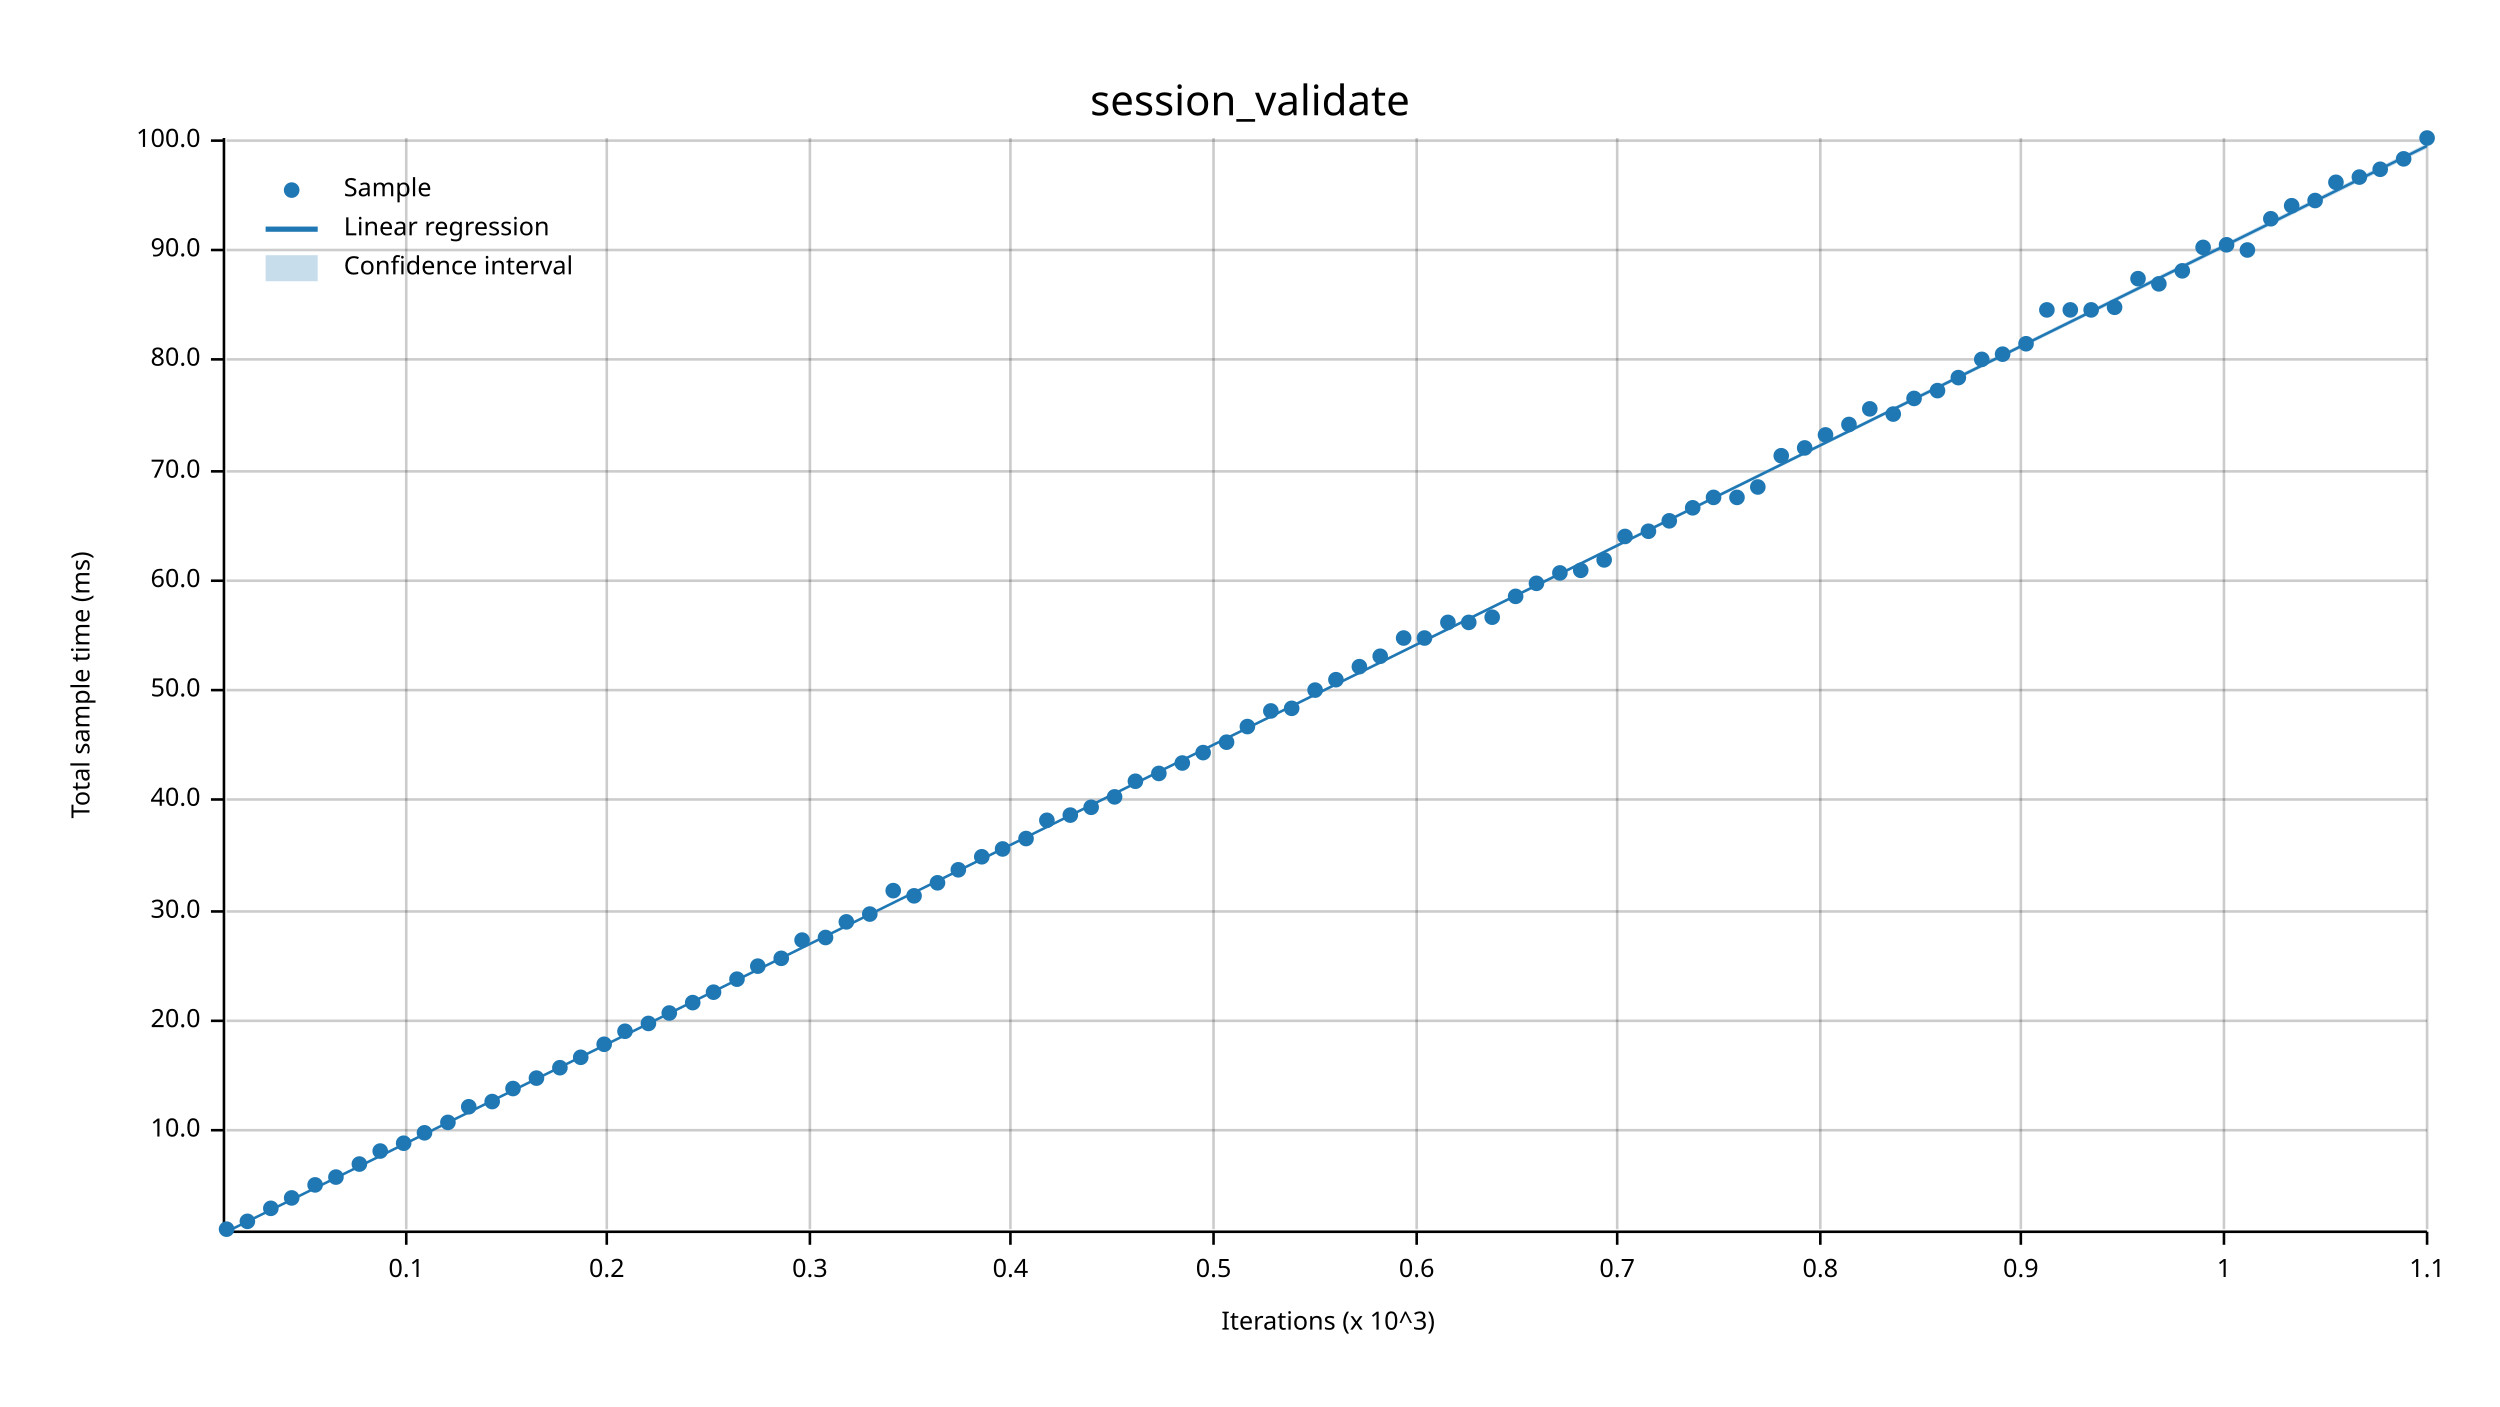
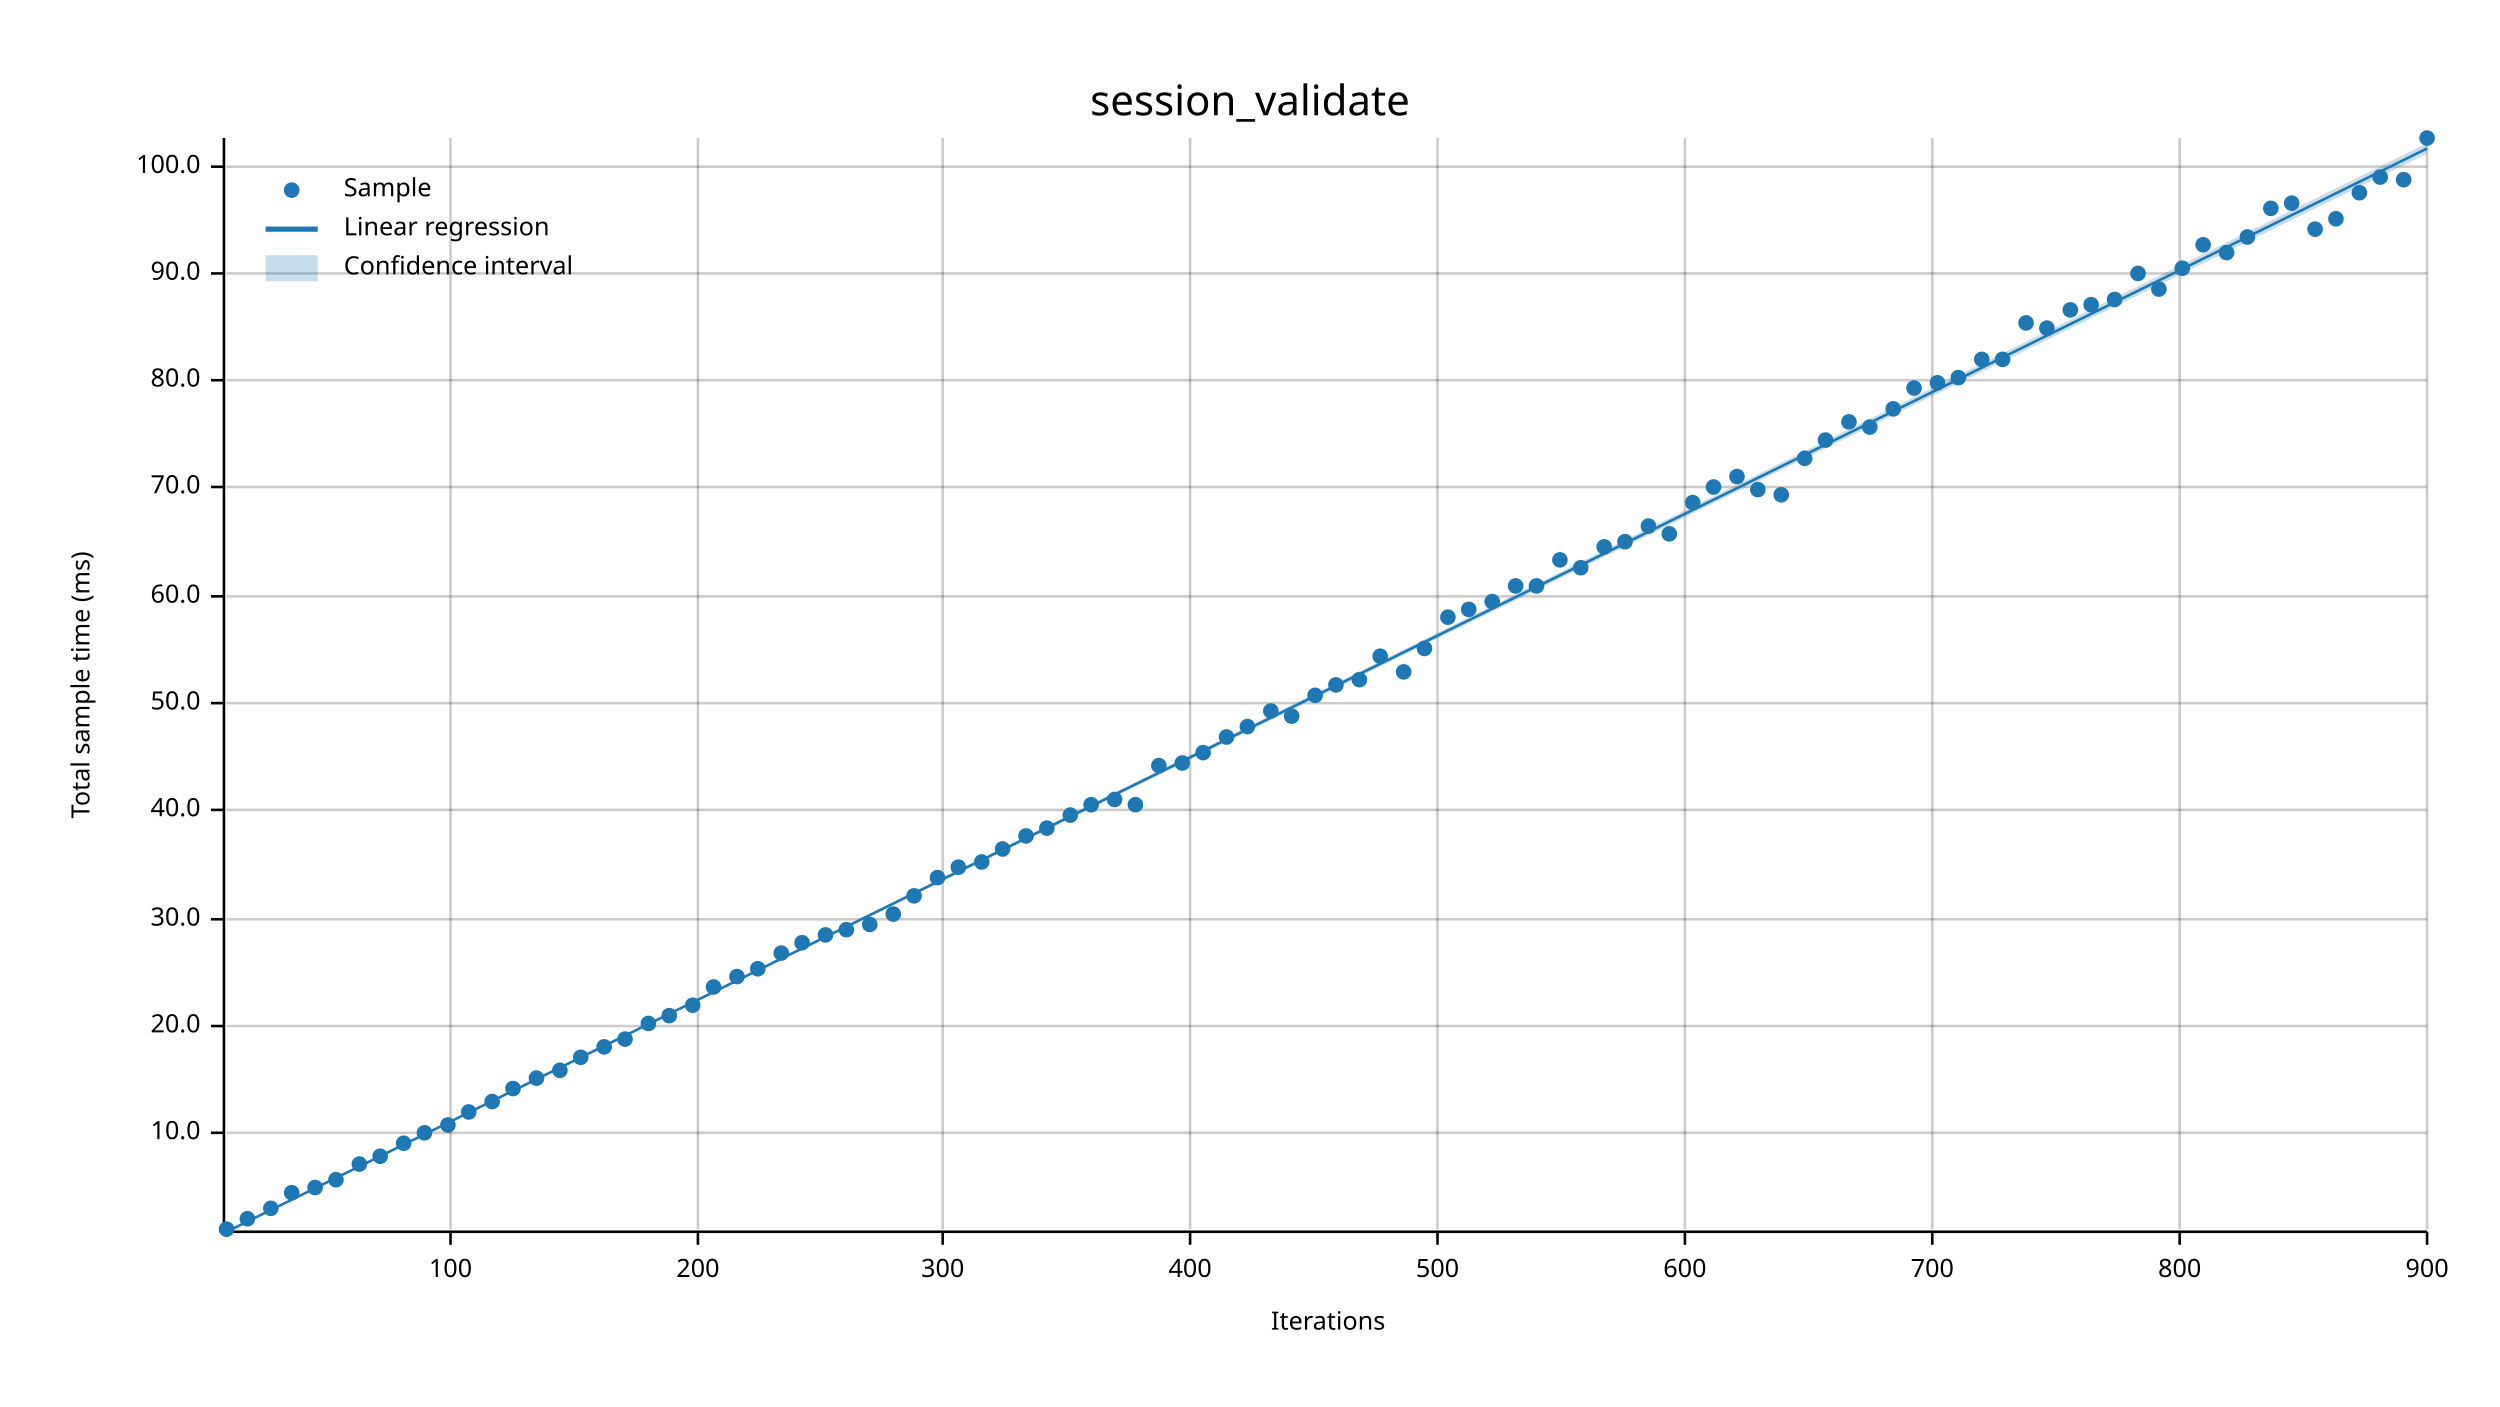
<svg xmlns="http://www.w3.org/2000/svg" width="960" height="540" viewBox="0 0 960 540">
  <text x="480" y="32" dy="0.76em" text-anchor="middle" font-family="sans-serif" font-size="16.129" opacity="1" fill="#000000">
session_validate
</text>
  <text x="27" y="263" dy="0.76em" text-anchor="middle" font-family="sans-serif" font-size="9.677" opacity="1" fill="#000000" transform="rotate(270, 27, 263)">
Total sample time (ms)
</text>
  <text x="510" y="513" dy="-0.5ex" text-anchor="middle" font-family="sans-serif" font-size="9.677" opacity="1" fill="#000000">
- Iterations (x 10^3)
- </text>
-   <line opacity="0.2" stroke="#000000" stroke-width="1" x1="156" y1="472" x2="156" y2="53" />
-   <line opacity="0.2" stroke="#000000" stroke-width="1" x1="233" y1="472" x2="233" y2="53" />
-   <line opacity="0.2" stroke="#000000" stroke-width="1" x1="311" y1="472" x2="311" y2="53" />
-   <line opacity="0.2" stroke="#000000" stroke-width="1" x1="388" y1="472" x2="388" y2="53" />
-   <line opacity="0.2" stroke="#000000" stroke-width="1" x1="466" y1="472" x2="466" y2="53" />
-   <line opacity="0.2" stroke="#000000" stroke-width="1" x1="544" y1="472" x2="544" y2="53" />
-   <line opacity="0.2" stroke="#000000" stroke-width="1" x1="621" y1="472" x2="621" y2="53" />
-   <line opacity="0.2" stroke="#000000" stroke-width="1" x1="699" y1="472" x2="699" y2="53" />
-   <line opacity="0.2" stroke="#000000" stroke-width="1" x1="776" y1="472" x2="776" y2="53" />
-   <line opacity="0.2" stroke="#000000" stroke-width="1" x1="854" y1="472" x2="854" y2="53" />
+ Iterations
+ </text>
+   <line opacity="0.2" stroke="#000000" stroke-width="1" x1="173" y1="472" x2="173" y2="53" />
+   <line opacity="0.2" stroke="#000000" stroke-width="1" x1="268" y1="472" x2="268" y2="53" />
+   <line opacity="0.2" stroke="#000000" stroke-width="1" x1="362" y1="472" x2="362" y2="53" />
+   <line opacity="0.2" stroke="#000000" stroke-width="1" x1="457" y1="472" x2="457" y2="53" />
+   <line opacity="0.2" stroke="#000000" stroke-width="1" x1="552" y1="472" x2="552" y2="53" />
+   <line opacity="0.2" stroke="#000000" stroke-width="1" x1="647" y1="472" x2="647" y2="53" />
+   <line opacity="0.2" stroke="#000000" stroke-width="1" x1="742" y1="472" x2="742" y2="53" />
+   <line opacity="0.2" stroke="#000000" stroke-width="1" x1="837" y1="472" x2="837" y2="53" />
  <line opacity="0.2" stroke="#000000" stroke-width="1" x1="932" y1="472" x2="932" y2="53" />
-   <line opacity="0.2" stroke="#000000" stroke-width="1" x1="87" y1="434" x2="932" y2="434" />
-   <line opacity="0.2" stroke="#000000" stroke-width="1" x1="87" y1="392" x2="932" y2="392" />
-   <line opacity="0.2" stroke="#000000" stroke-width="1" x1="87" y1="350" x2="932" y2="350" />
-   <line opacity="0.2" stroke="#000000" stroke-width="1" x1="87" y1="307" x2="932" y2="307" />
-   <line opacity="0.2" stroke="#000000" stroke-width="1" x1="87" y1="265" x2="932" y2="265" />
-   <line opacity="0.2" stroke="#000000" stroke-width="1" x1="87" y1="223" x2="932" y2="223" />
-   <line opacity="0.2" stroke="#000000" stroke-width="1" x1="87" y1="181" x2="932" y2="181" />
-   <line opacity="0.2" stroke="#000000" stroke-width="1" x1="87" y1="138" x2="932" y2="138" />
-   <line opacity="0.2" stroke="#000000" stroke-width="1" x1="87" y1="96" x2="932" y2="96" />
-   <line opacity="0.2" stroke="#000000" stroke-width="1" x1="87" y1="54" x2="932" y2="54" />
+   <line opacity="0.2" stroke="#000000" stroke-width="1" x1="87" y1="435" x2="932" y2="435" />
+   <line opacity="0.2" stroke="#000000" stroke-width="1" x1="87" y1="394" x2="932" y2="394" />
+   <line opacity="0.2" stroke="#000000" stroke-width="1" x1="87" y1="353" x2="932" y2="353" />
+   <line opacity="0.2" stroke="#000000" stroke-width="1" x1="87" y1="311" x2="932" y2="311" />
+   <line opacity="0.2" stroke="#000000" stroke-width="1" x1="87" y1="270" x2="932" y2="270" />
+   <line opacity="0.2" stroke="#000000" stroke-width="1" x1="87" y1="229" x2="932" y2="229" />
+   <line opacity="0.2" stroke="#000000" stroke-width="1" x1="87" y1="187" x2="932" y2="187" />
+   <line opacity="0.2" stroke="#000000" stroke-width="1" x1="87" y1="146" x2="932" y2="146" />
+   <line opacity="0.2" stroke="#000000" stroke-width="1" x1="87" y1="105" x2="932" y2="105" />
+   <line opacity="0.2" stroke="#000000" stroke-width="1" x1="87" y1="64" x2="932" y2="64" />
  <polyline fill="none" opacity="1" stroke="#000000" stroke-width="1" points="86,53 86,472 " />
-   <text x="77" y="434" dy="0.5ex" text-anchor="end" font-family="sans-serif" font-size="9.677" opacity="1" fill="#000000">
+   <text x="77" y="435" dy="0.5ex" text-anchor="end" font-family="sans-serif" font-size="9.677" opacity="1" fill="#000000">
10.0
</text>
-   <polyline fill="none" opacity="1" stroke="#000000" stroke-width="1" points="81,434 86,434 " />
-   <text x="77" y="392" dy="0.5ex" text-anchor="end" font-family="sans-serif" font-size="9.677" opacity="1" fill="#000000">
+   <polyline fill="none" opacity="1" stroke="#000000" stroke-width="1" points="81,435 86,435 " />
+   <text x="77" y="394" dy="0.5ex" text-anchor="end" font-family="sans-serif" font-size="9.677" opacity="1" fill="#000000">
20.0
</text>
-   <polyline fill="none" opacity="1" stroke="#000000" stroke-width="1" points="81,392 86,392 " />
-   <text x="77" y="350" dy="0.5ex" text-anchor="end" font-family="sans-serif" font-size="9.677" opacity="1" fill="#000000">
+   <polyline fill="none" opacity="1" stroke="#000000" stroke-width="1" points="81,394 86,394 " />
+   <text x="77" y="353" dy="0.5ex" text-anchor="end" font-family="sans-serif" font-size="9.677" opacity="1" fill="#000000">
30.0
</text>
-   <polyline fill="none" opacity="1" stroke="#000000" stroke-width="1" points="81,350 86,350 " />
-   <text x="77" y="307" dy="0.5ex" text-anchor="end" font-family="sans-serif" font-size="9.677" opacity="1" fill="#000000">
+   <polyline fill="none" opacity="1" stroke="#000000" stroke-width="1" points="81,353 86,353 " />
+   <text x="77" y="311" dy="0.5ex" text-anchor="end" font-family="sans-serif" font-size="9.677" opacity="1" fill="#000000">
40.0
</text>
-   <polyline fill="none" opacity="1" stroke="#000000" stroke-width="1" points="81,307 86,307 " />
-   <text x="77" y="265" dy="0.5ex" text-anchor="end" font-family="sans-serif" font-size="9.677" opacity="1" fill="#000000">
+   <polyline fill="none" opacity="1" stroke="#000000" stroke-width="1" points="81,311 86,311 " />
+   <text x="77" y="270" dy="0.5ex" text-anchor="end" font-family="sans-serif" font-size="9.677" opacity="1" fill="#000000">
50.0
</text>
-   <polyline fill="none" opacity="1" stroke="#000000" stroke-width="1" points="81,265 86,265 " />
-   <text x="77" y="223" dy="0.5ex" text-anchor="end" font-family="sans-serif" font-size="9.677" opacity="1" fill="#000000">
+   <polyline fill="none" opacity="1" stroke="#000000" stroke-width="1" points="81,270 86,270 " />
+   <text x="77" y="229" dy="0.5ex" text-anchor="end" font-family="sans-serif" font-size="9.677" opacity="1" fill="#000000">
60.0
</text>
-   <polyline fill="none" opacity="1" stroke="#000000" stroke-width="1" points="81,223 86,223 " />
-   <text x="77" y="181" dy="0.5ex" text-anchor="end" font-family="sans-serif" font-size="9.677" opacity="1" fill="#000000">
+   <polyline fill="none" opacity="1" stroke="#000000" stroke-width="1" points="81,229 86,229 " />
+   <text x="77" y="187" dy="0.5ex" text-anchor="end" font-family="sans-serif" font-size="9.677" opacity="1" fill="#000000">
70.0
</text>
-   <polyline fill="none" opacity="1" stroke="#000000" stroke-width="1" points="81,181 86,181 " />
-   <text x="77" y="138" dy="0.5ex" text-anchor="end" font-family="sans-serif" font-size="9.677" opacity="1" fill="#000000">
+   <polyline fill="none" opacity="1" stroke="#000000" stroke-width="1" points="81,187 86,187 " />
+   <text x="77" y="146" dy="0.5ex" text-anchor="end" font-family="sans-serif" font-size="9.677" opacity="1" fill="#000000">
80.0
</text>
-   <polyline fill="none" opacity="1" stroke="#000000" stroke-width="1" points="81,138 86,138 " />
-   <text x="77" y="96" dy="0.5ex" text-anchor="end" font-family="sans-serif" font-size="9.677" opacity="1" fill="#000000">
+   <polyline fill="none" opacity="1" stroke="#000000" stroke-width="1" points="81,146 86,146 " />
+   <text x="77" y="105" dy="0.5ex" text-anchor="end" font-family="sans-serif" font-size="9.677" opacity="1" fill="#000000">
90.0
</text>
-   <polyline fill="none" opacity="1" stroke="#000000" stroke-width="1" points="81,96 86,96 " />
-   <text x="77" y="54" dy="0.5ex" text-anchor="end" font-family="sans-serif" font-size="9.677" opacity="1" fill="#000000">
+   <polyline fill="none" opacity="1" stroke="#000000" stroke-width="1" points="81,105 86,105 " />
+   <text x="77" y="64" dy="0.5ex" text-anchor="end" font-family="sans-serif" font-size="9.677" opacity="1" fill="#000000">
100.0
</text>
-   <polyline fill="none" opacity="1" stroke="#000000" stroke-width="1" points="81,54 86,54 " />
+   <polyline fill="none" opacity="1" stroke="#000000" stroke-width="1" points="81,64 86,64 " />
  <polyline fill="none" opacity="1" stroke="#000000" stroke-width="1" points="87,473 932,473 " />
-   <text x="156" y="483" dy="0.76em" text-anchor="middle" font-family="sans-serif" font-size="9.677" opacity="1" fill="#000000">
- 0.1
- </text>
-   <polyline fill="none" opacity="1" stroke="#000000" stroke-width="1" points="156,473 156,478 " />
-   <text x="233" y="483" dy="0.76em" text-anchor="middle" font-family="sans-serif" font-size="9.677" opacity="1" fill="#000000">
- 0.2
- </text>
-   <polyline fill="none" opacity="1" stroke="#000000" stroke-width="1" points="233,473 233,478 " />
-   <text x="311" y="483" dy="0.76em" text-anchor="middle" font-family="sans-serif" font-size="9.677" opacity="1" fill="#000000">
- 0.3
- </text>
-   <polyline fill="none" opacity="1" stroke="#000000" stroke-width="1" points="311,473 311,478 " />
-   <text x="388" y="483" dy="0.76em" text-anchor="middle" font-family="sans-serif" font-size="9.677" opacity="1" fill="#000000">
- 0.4
- </text>
-   <polyline fill="none" opacity="1" stroke="#000000" stroke-width="1" points="388,473 388,478 " />
-   <text x="466" y="483" dy="0.76em" text-anchor="middle" font-family="sans-serif" font-size="9.677" opacity="1" fill="#000000">
- 0.5
- </text>
-   <polyline fill="none" opacity="1" stroke="#000000" stroke-width="1" points="466,473 466,478 " />
-   <text x="544" y="483" dy="0.76em" text-anchor="middle" font-family="sans-serif" font-size="9.677" opacity="1" fill="#000000">
- 0.6
- </text>
-   <polyline fill="none" opacity="1" stroke="#000000" stroke-width="1" points="544,473 544,478 " />
-   <text x="621" y="483" dy="0.76em" text-anchor="middle" font-family="sans-serif" font-size="9.677" opacity="1" fill="#000000">
- 0.7
- </text>
-   <polyline fill="none" opacity="1" stroke="#000000" stroke-width="1" points="621,473 621,478 " />
-   <text x="699" y="483" dy="0.76em" text-anchor="middle" font-family="sans-serif" font-size="9.677" opacity="1" fill="#000000">
- 0.8
- </text>
-   <polyline fill="none" opacity="1" stroke="#000000" stroke-width="1" points="699,473 699,478 " />
-   <text x="776" y="483" dy="0.76em" text-anchor="middle" font-family="sans-serif" font-size="9.677" opacity="1" fill="#000000">
- 0.9
- </text>
-   <polyline fill="none" opacity="1" stroke="#000000" stroke-width="1" points="776,473 776,478 " />
-   <text x="854" y="483" dy="0.76em" text-anchor="middle" font-family="sans-serif" font-size="9.677" opacity="1" fill="#000000">
- 1
- </text>
-   <polyline fill="none" opacity="1" stroke="#000000" stroke-width="1" points="854,473 854,478 " />
+   <text x="173" y="483" dy="0.76em" text-anchor="middle" font-family="sans-serif" font-size="9.677" opacity="1" fill="#000000">
+ 100
+ </text>
+   <polyline fill="none" opacity="1" stroke="#000000" stroke-width="1" points="173,473 173,478 " />
+   <text x="268" y="483" dy="0.76em" text-anchor="middle" font-family="sans-serif" font-size="9.677" opacity="1" fill="#000000">
+ 200
+ </text>
+   <polyline fill="none" opacity="1" stroke="#000000" stroke-width="1" points="268,473 268,478 " />
+   <text x="362" y="483" dy="0.76em" text-anchor="middle" font-family="sans-serif" font-size="9.677" opacity="1" fill="#000000">
+ 300
+ </text>
+   <polyline fill="none" opacity="1" stroke="#000000" stroke-width="1" points="362,473 362,478 " />
+   <text x="457" y="483" dy="0.76em" text-anchor="middle" font-family="sans-serif" font-size="9.677" opacity="1" fill="#000000">
+ 400
+ </text>
+   <polyline fill="none" opacity="1" stroke="#000000" stroke-width="1" points="457,473 457,478 " />
+   <text x="552" y="483" dy="0.76em" text-anchor="middle" font-family="sans-serif" font-size="9.677" opacity="1" fill="#000000">
+ 500
+ </text>
+   <polyline fill="none" opacity="1" stroke="#000000" stroke-width="1" points="552,473 552,478 " />
+   <text x="647" y="483" dy="0.76em" text-anchor="middle" font-family="sans-serif" font-size="9.677" opacity="1" fill="#000000">
+ 600
+ </text>
+   <polyline fill="none" opacity="1" stroke="#000000" stroke-width="1" points="647,473 647,478 " />
+   <text x="742" y="483" dy="0.76em" text-anchor="middle" font-family="sans-serif" font-size="9.677" opacity="1" fill="#000000">
+ 700
+ </text>
+   <polyline fill="none" opacity="1" stroke="#000000" stroke-width="1" points="742,473 742,478 " />
+   <text x="837" y="483" dy="0.76em" text-anchor="middle" font-family="sans-serif" font-size="9.677" opacity="1" fill="#000000">
+ 800
+ </text>
+   <polyline fill="none" opacity="1" stroke="#000000" stroke-width="1" points="837,473 837,478 " />
  <text x="932" y="483" dy="0.76em" text-anchor="middle" font-family="sans-serif" font-size="9.677" opacity="1" fill="#000000">
- 1.1
+ 900
</text>
  <polyline fill="none" opacity="1" stroke="#000000" stroke-width="1" points="932,473 932,478 " />
  <circle cx="87" cy="472" r="3" opacity="1" fill="#1F78B4" stroke="none" stroke-width="1" />
-   <circle cx="95" cy="469" r="3" opacity="1" fill="#1F78B4" stroke="none" stroke-width="1" />
+   <circle cx="95" cy="468" r="3" opacity="1" fill="#1F78B4" stroke="none" stroke-width="1" />
  <circle cx="104" cy="464" r="3" opacity="1" fill="#1F78B4" stroke="none" stroke-width="1" />
-   <circle cx="112" cy="460" r="3" opacity="1" fill="#1F78B4" stroke="none" stroke-width="1" />
-   <circle cx="121" cy="455" r="3" opacity="1" fill="#1F78B4" stroke="none" stroke-width="1" />
-   <circle cx="129" cy="452" r="3" opacity="1" fill="#1F78B4" stroke="none" stroke-width="1" />
+   <circle cx="112" cy="458" r="3" opacity="1" fill="#1F78B4" stroke="none" stroke-width="1" />
+   <circle cx="121" cy="456" r="3" opacity="1" fill="#1F78B4" stroke="none" stroke-width="1" />
+   <circle cx="129" cy="453" r="3" opacity="1" fill="#1F78B4" stroke="none" stroke-width="1" />
  <circle cx="138" cy="447" r="3" opacity="1" fill="#1F78B4" stroke="none" stroke-width="1" />
-   <circle cx="146" cy="442" r="3" opacity="1" fill="#1F78B4" stroke="none" stroke-width="1" />
+   <circle cx="146" cy="444" r="3" opacity="1" fill="#1F78B4" stroke="none" stroke-width="1" />
  <circle cx="155" cy="439" r="3" opacity="1" fill="#1F78B4" stroke="none" stroke-width="1" />
  <circle cx="163" cy="435" r="3" opacity="1" fill="#1F78B4" stroke="none" stroke-width="1" />
-   <circle cx="172" cy="431" r="3" opacity="1" fill="#1F78B4" stroke="none" stroke-width="1" />
-   <circle cx="180" cy="425" r="3" opacity="1" fill="#1F78B4" stroke="none" stroke-width="1" />
+   <circle cx="172" cy="432" r="3" opacity="1" fill="#1F78B4" stroke="none" stroke-width="1" />
+   <circle cx="180" cy="427" r="3" opacity="1" fill="#1F78B4" stroke="none" stroke-width="1" />
  <circle cx="189" cy="423" r="3" opacity="1" fill="#1F78B4" stroke="none" stroke-width="1" />
  <circle cx="197" cy="418" r="3" opacity="1" fill="#1F78B4" stroke="none" stroke-width="1" />
  <circle cx="206" cy="414" r="3" opacity="1" fill="#1F78B4" stroke="none" stroke-width="1" />
-   <circle cx="215" cy="410" r="3" opacity="1" fill="#1F78B4" stroke="none" stroke-width="1" />
+   <circle cx="215" cy="411" r="3" opacity="1" fill="#1F78B4" stroke="none" stroke-width="1" />
  <circle cx="223" cy="406" r="3" opacity="1" fill="#1F78B4" stroke="none" stroke-width="1" />
-   <circle cx="232" cy="401" r="3" opacity="1" fill="#1F78B4" stroke="none" stroke-width="1" />
-   <circle cx="240" cy="396" r="3" opacity="1" fill="#1F78B4" stroke="none" stroke-width="1" />
+   <circle cx="232" cy="402" r="3" opacity="1" fill="#1F78B4" stroke="none" stroke-width="1" />
+   <circle cx="240" cy="399" r="3" opacity="1" fill="#1F78B4" stroke="none" stroke-width="1" />
  <circle cx="249" cy="393" r="3" opacity="1" fill="#1F78B4" stroke="none" stroke-width="1" />
-   <circle cx="257" cy="389" r="3" opacity="1" fill="#1F78B4" stroke="none" stroke-width="1" />
-   <circle cx="266" cy="385" r="3" opacity="1" fill="#1F78B4" stroke="none" stroke-width="1" />
-   <circle cx="274" cy="381" r="3" opacity="1" fill="#1F78B4" stroke="none" stroke-width="1" />
-   <circle cx="283" cy="376" r="3" opacity="1" fill="#1F78B4" stroke="none" stroke-width="1" />
-   <circle cx="291" cy="371" r="3" opacity="1" fill="#1F78B4" stroke="none" stroke-width="1" />
-   <circle cx="300" cy="368" r="3" opacity="1" fill="#1F78B4" stroke="none" stroke-width="1" />
-   <circle cx="308" cy="361" r="3" opacity="1" fill="#1F78B4" stroke="none" stroke-width="1" />
-   <circle cx="317" cy="360" r="3" opacity="1" fill="#1F78B4" stroke="none" stroke-width="1" />
-   <circle cx="325" cy="354" r="3" opacity="1" fill="#1F78B4" stroke="none" stroke-width="1" />
-   <circle cx="334" cy="351" r="3" opacity="1" fill="#1F78B4" stroke="none" stroke-width="1" />
-   <circle cx="343" cy="342" r="3" opacity="1" fill="#1F78B4" stroke="none" stroke-width="1" />
+   <circle cx="257" cy="390" r="3" opacity="1" fill="#1F78B4" stroke="none" stroke-width="1" />
+   <circle cx="266" cy="386" r="3" opacity="1" fill="#1F78B4" stroke="none" stroke-width="1" />
+   <circle cx="274" cy="379" r="3" opacity="1" fill="#1F78B4" stroke="none" stroke-width="1" />
+   <circle cx="283" cy="375" r="3" opacity="1" fill="#1F78B4" stroke="none" stroke-width="1" />
+   <circle cx="291" cy="372" r="3" opacity="1" fill="#1F78B4" stroke="none" stroke-width="1" />
+   <circle cx="300" cy="366" r="3" opacity="1" fill="#1F78B4" stroke="none" stroke-width="1" />
+   <circle cx="308" cy="362" r="3" opacity="1" fill="#1F78B4" stroke="none" stroke-width="1" />
+   <circle cx="317" cy="359" r="3" opacity="1" fill="#1F78B4" stroke="none" stroke-width="1" />
+   <circle cx="325" cy="357" r="3" opacity="1" fill="#1F78B4" stroke="none" stroke-width="1" />
+   <circle cx="334" cy="355" r="3" opacity="1" fill="#1F78B4" stroke="none" stroke-width="1" />
+   <circle cx="343" cy="351" r="3" opacity="1" fill="#1F78B4" stroke="none" stroke-width="1" />
  <circle cx="351" cy="344" r="3" opacity="1" fill="#1F78B4" stroke="none" stroke-width="1" />
-   <circle cx="360" cy="339" r="3" opacity="1" fill="#1F78B4" stroke="none" stroke-width="1" />
-   <circle cx="368" cy="334" r="3" opacity="1" fill="#1F78B4" stroke="none" stroke-width="1" />
-   <circle cx="377" cy="329" r="3" opacity="1" fill="#1F78B4" stroke="none" stroke-width="1" />
+   <circle cx="360" cy="337" r="3" opacity="1" fill="#1F78B4" stroke="none" stroke-width="1" />
+   <circle cx="368" cy="333" r="3" opacity="1" fill="#1F78B4" stroke="none" stroke-width="1" />
+   <circle cx="377" cy="331" r="3" opacity="1" fill="#1F78B4" stroke="none" stroke-width="1" />
  <circle cx="385" cy="326" r="3" opacity="1" fill="#1F78B4" stroke="none" stroke-width="1" />
-   <circle cx="394" cy="322" r="3" opacity="1" fill="#1F78B4" stroke="none" stroke-width="1" />
-   <circle cx="402" cy="315" r="3" opacity="1" fill="#1F78B4" stroke="none" stroke-width="1" />
+   <circle cx="394" cy="321" r="3" opacity="1" fill="#1F78B4" stroke="none" stroke-width="1" />
+   <circle cx="402" cy="318" r="3" opacity="1" fill="#1F78B4" stroke="none" stroke-width="1" />
  <circle cx="411" cy="313" r="3" opacity="1" fill="#1F78B4" stroke="none" stroke-width="1" />
-   <circle cx="419" cy="310" r="3" opacity="1" fill="#1F78B4" stroke="none" stroke-width="1" />
-   <circle cx="428" cy="306" r="3" opacity="1" fill="#1F78B4" stroke="none" stroke-width="1" />
-   <circle cx="436" cy="300" r="3" opacity="1" fill="#1F78B4" stroke="none" stroke-width="1" />
-   <circle cx="445" cy="297" r="3" opacity="1" fill="#1F78B4" stroke="none" stroke-width="1" />
+   <circle cx="419" cy="309" r="3" opacity="1" fill="#1F78B4" stroke="none" stroke-width="1" />
+   <circle cx="428" cy="307" r="3" opacity="1" fill="#1F78B4" stroke="none" stroke-width="1" />
+   <circle cx="436" cy="309" r="3" opacity="1" fill="#1F78B4" stroke="none" stroke-width="1" />
+   <circle cx="445" cy="294" r="3" opacity="1" fill="#1F78B4" stroke="none" stroke-width="1" />
  <circle cx="454" cy="293" r="3" opacity="1" fill="#1F78B4" stroke="none" stroke-width="1" />
  <circle cx="462" cy="289" r="3" opacity="1" fill="#1F78B4" stroke="none" stroke-width="1" />
-   <circle cx="471" cy="285" r="3" opacity="1" fill="#1F78B4" stroke="none" stroke-width="1" />
+   <circle cx="471" cy="283" r="3" opacity="1" fill="#1F78B4" stroke="none" stroke-width="1" />
  <circle cx="479" cy="279" r="3" opacity="1" fill="#1F78B4" stroke="none" stroke-width="1" />
  <circle cx="488" cy="273" r="3" opacity="1" fill="#1F78B4" stroke="none" stroke-width="1" />
-   <circle cx="496" cy="272" r="3" opacity="1" fill="#1F78B4" stroke="none" stroke-width="1" />
-   <circle cx="505" cy="265" r="3" opacity="1" fill="#1F78B4" stroke="none" stroke-width="1" />
-   <circle cx="513" cy="261" r="3" opacity="1" fill="#1F78B4" stroke="none" stroke-width="1" />
-   <circle cx="522" cy="256" r="3" opacity="1" fill="#1F78B4" stroke="none" stroke-width="1" />
+   <circle cx="496" cy="275" r="3" opacity="1" fill="#1F78B4" stroke="none" stroke-width="1" />
+   <circle cx="505" cy="267" r="3" opacity="1" fill="#1F78B4" stroke="none" stroke-width="1" />
+   <circle cx="513" cy="263" r="3" opacity="1" fill="#1F78B4" stroke="none" stroke-width="1" />
+   <circle cx="522" cy="261" r="3" opacity="1" fill="#1F78B4" stroke="none" stroke-width="1" />
  <circle cx="530" cy="252" r="3" opacity="1" fill="#1F78B4" stroke="none" stroke-width="1" />
-   <circle cx="539" cy="245" r="3" opacity="1" fill="#1F78B4" stroke="none" stroke-width="1" />
-   <circle cx="547" cy="245" r="3" opacity="1" fill="#1F78B4" stroke="none" stroke-width="1" />
-   <circle cx="556" cy="239" r="3" opacity="1" fill="#1F78B4" stroke="none" stroke-width="1" />
-   <circle cx="564" cy="239" r="3" opacity="1" fill="#1F78B4" stroke="none" stroke-width="1" />
-   <circle cx="573" cy="237" r="3" opacity="1" fill="#1F78B4" stroke="none" stroke-width="1" />
-   <circle cx="582" cy="229" r="3" opacity="1" fill="#1F78B4" stroke="none" stroke-width="1" />
-   <circle cx="590" cy="224" r="3" opacity="1" fill="#1F78B4" stroke="none" stroke-width="1" />
-   <circle cx="599" cy="220" r="3" opacity="1" fill="#1F78B4" stroke="none" stroke-width="1" />
-   <circle cx="607" cy="219" r="3" opacity="1" fill="#1F78B4" stroke="none" stroke-width="1" />
-   <circle cx="616" cy="215" r="3" opacity="1" fill="#1F78B4" stroke="none" stroke-width="1" />
-   <circle cx="624" cy="206" r="3" opacity="1" fill="#1F78B4" stroke="none" stroke-width="1" />
-   <circle cx="633" cy="204" r="3" opacity="1" fill="#1F78B4" stroke="none" stroke-width="1" />
-   <circle cx="641" cy="200" r="3" opacity="1" fill="#1F78B4" stroke="none" stroke-width="1" />
-   <circle cx="650" cy="195" r="3" opacity="1" fill="#1F78B4" stroke="none" stroke-width="1" />
-   <circle cx="658" cy="191" r="3" opacity="1" fill="#1F78B4" stroke="none" stroke-width="1" />
-   <circle cx="667" cy="191" r="3" opacity="1" fill="#1F78B4" stroke="none" stroke-width="1" />
-   <circle cx="675" cy="187" r="3" opacity="1" fill="#1F78B4" stroke="none" stroke-width="1" />
-   <circle cx="684" cy="175" r="3" opacity="1" fill="#1F78B4" stroke="none" stroke-width="1" />
-   <circle cx="693" cy="172" r="3" opacity="1" fill="#1F78B4" stroke="none" stroke-width="1" />
-   <circle cx="701" cy="167" r="3" opacity="1" fill="#1F78B4" stroke="none" stroke-width="1" />
-   <circle cx="710" cy="163" r="3" opacity="1" fill="#1F78B4" stroke="none" stroke-width="1" />
-   <circle cx="718" cy="157" r="3" opacity="1" fill="#1F78B4" stroke="none" stroke-width="1" />
-   <circle cx="727" cy="159" r="3" opacity="1" fill="#1F78B4" stroke="none" stroke-width="1" />
-   <circle cx="735" cy="153" r="3" opacity="1" fill="#1F78B4" stroke="none" stroke-width="1" />
-   <circle cx="744" cy="150" r="3" opacity="1" fill="#1F78B4" stroke="none" stroke-width="1" />
+   <circle cx="539" cy="258" r="3" opacity="1" fill="#1F78B4" stroke="none" stroke-width="1" />
+   <circle cx="547" cy="249" r="3" opacity="1" fill="#1F78B4" stroke="none" stroke-width="1" />
+   <circle cx="556" cy="237" r="3" opacity="1" fill="#1F78B4" stroke="none" stroke-width="1" />
+   <circle cx="564" cy="234" r="3" opacity="1" fill="#1F78B4" stroke="none" stroke-width="1" />
+   <circle cx="573" cy="231" r="3" opacity="1" fill="#1F78B4" stroke="none" stroke-width="1" />
+   <circle cx="582" cy="225" r="3" opacity="1" fill="#1F78B4" stroke="none" stroke-width="1" />
+   <circle cx="590" cy="225" r="3" opacity="1" fill="#1F78B4" stroke="none" stroke-width="1" />
+   <circle cx="599" cy="215" r="3" opacity="1" fill="#1F78B4" stroke="none" stroke-width="1" />
+   <circle cx="607" cy="218" r="3" opacity="1" fill="#1F78B4" stroke="none" stroke-width="1" />
+   <circle cx="616" cy="210" r="3" opacity="1" fill="#1F78B4" stroke="none" stroke-width="1" />
+   <circle cx="624" cy="208" r="3" opacity="1" fill="#1F78B4" stroke="none" stroke-width="1" />
+   <circle cx="633" cy="202" r="3" opacity="1" fill="#1F78B4" stroke="none" stroke-width="1" />
+   <circle cx="641" cy="205" r="3" opacity="1" fill="#1F78B4" stroke="none" stroke-width="1" />
+   <circle cx="650" cy="193" r="3" opacity="1" fill="#1F78B4" stroke="none" stroke-width="1" />
+   <circle cx="658" cy="187" r="3" opacity="1" fill="#1F78B4" stroke="none" stroke-width="1" />
+   <circle cx="667" cy="183" r="3" opacity="1" fill="#1F78B4" stroke="none" stroke-width="1" />
+   <circle cx="675" cy="188" r="3" opacity="1" fill="#1F78B4" stroke="none" stroke-width="1" />
+   <circle cx="684" cy="190" r="3" opacity="1" fill="#1F78B4" stroke="none" stroke-width="1" />
+   <circle cx="693" cy="176" r="3" opacity="1" fill="#1F78B4" stroke="none" stroke-width="1" />
+   <circle cx="701" cy="169" r="3" opacity="1" fill="#1F78B4" stroke="none" stroke-width="1" />
+   <circle cx="710" cy="162" r="3" opacity="1" fill="#1F78B4" stroke="none" stroke-width="1" />
+   <circle cx="718" cy="164" r="3" opacity="1" fill="#1F78B4" stroke="none" stroke-width="1" />
+   <circle cx="727" cy="157" r="3" opacity="1" fill="#1F78B4" stroke="none" stroke-width="1" />
+   <circle cx="735" cy="149" r="3" opacity="1" fill="#1F78B4" stroke="none" stroke-width="1" />
+   <circle cx="744" cy="147" r="3" opacity="1" fill="#1F78B4" stroke="none" stroke-width="1" />
  <circle cx="752" cy="145" r="3" opacity="1" fill="#1F78B4" stroke="none" stroke-width="1" />
  <circle cx="761" cy="138" r="3" opacity="1" fill="#1F78B4" stroke="none" stroke-width="1" />
-   <circle cx="769" cy="136" r="3" opacity="1" fill="#1F78B4" stroke="none" stroke-width="1" />
-   <circle cx="778" cy="132" r="3" opacity="1" fill="#1F78B4" stroke="none" stroke-width="1" />
-   <circle cx="786" cy="119" r="3" opacity="1" fill="#1F78B4" stroke="none" stroke-width="1" />
+   <circle cx="769" cy="138" r="3" opacity="1" fill="#1F78B4" stroke="none" stroke-width="1" />
+   <circle cx="778" cy="124" r="3" opacity="1" fill="#1F78B4" stroke="none" stroke-width="1" />
+   <circle cx="786" cy="126" r="3" opacity="1" fill="#1F78B4" stroke="none" stroke-width="1" />
  <circle cx="795" cy="119" r="3" opacity="1" fill="#1F78B4" stroke="none" stroke-width="1" />
-   <circle cx="803" cy="119" r="3" opacity="1" fill="#1F78B4" stroke="none" stroke-width="1" />
-   <circle cx="812" cy="118" r="3" opacity="1" fill="#1F78B4" stroke="none" stroke-width="1" />
-   <circle cx="821" cy="107" r="3" opacity="1" fill="#1F78B4" stroke="none" stroke-width="1" />
-   <circle cx="829" cy="109" r="3" opacity="1" fill="#1F78B4" stroke="none" stroke-width="1" />
-   <circle cx="838" cy="104" r="3" opacity="1" fill="#1F78B4" stroke="none" stroke-width="1" />
-   <circle cx="846" cy="95" r="3" opacity="1" fill="#1F78B4" stroke="none" stroke-width="1" />
-   <circle cx="855" cy="94" r="3" opacity="1" fill="#1F78B4" stroke="none" stroke-width="1" />
-   <circle cx="863" cy="96" r="3" opacity="1" fill="#1F78B4" stroke="none" stroke-width="1" />
-   <circle cx="872" cy="84" r="3" opacity="1" fill="#1F78B4" stroke="none" stroke-width="1" />
-   <circle cx="880" cy="79" r="3" opacity="1" fill="#1F78B4" stroke="none" stroke-width="1" />
-   <circle cx="889" cy="77" r="3" opacity="1" fill="#1F78B4" stroke="none" stroke-width="1" />
-   <circle cx="897" cy="70" r="3" opacity="1" fill="#1F78B4" stroke="none" stroke-width="1" />
-   <circle cx="906" cy="68" r="3" opacity="1" fill="#1F78B4" stroke="none" stroke-width="1" />
-   <circle cx="914" cy="65" r="3" opacity="1" fill="#1F78B4" stroke="none" stroke-width="1" />
-   <circle cx="923" cy="61" r="3" opacity="1" fill="#1F78B4" stroke="none" stroke-width="1" />
+   <circle cx="803" cy="117" r="3" opacity="1" fill="#1F78B4" stroke="none" stroke-width="1" />
+   <circle cx="812" cy="115" r="3" opacity="1" fill="#1F78B4" stroke="none" stroke-width="1" />
+   <circle cx="821" cy="105" r="3" opacity="1" fill="#1F78B4" stroke="none" stroke-width="1" />
+   <circle cx="829" cy="111" r="3" opacity="1" fill="#1F78B4" stroke="none" stroke-width="1" />
+   <circle cx="838" cy="103" r="3" opacity="1" fill="#1F78B4" stroke="none" stroke-width="1" />
+   <circle cx="846" cy="94" r="3" opacity="1" fill="#1F78B4" stroke="none" stroke-width="1" />
+   <circle cx="855" cy="97" r="3" opacity="1" fill="#1F78B4" stroke="none" stroke-width="1" />
+   <circle cx="863" cy="91" r="3" opacity="1" fill="#1F78B4" stroke="none" stroke-width="1" />
+   <circle cx="872" cy="80" r="3" opacity="1" fill="#1F78B4" stroke="none" stroke-width="1" />
+   <circle cx="880" cy="78" r="3" opacity="1" fill="#1F78B4" stroke="none" stroke-width="1" />
+   <circle cx="889" cy="88" r="3" opacity="1" fill="#1F78B4" stroke="none" stroke-width="1" />
+   <circle cx="897" cy="84" r="3" opacity="1" fill="#1F78B4" stroke="none" stroke-width="1" />
+   <circle cx="906" cy="74" r="3" opacity="1" fill="#1F78B4" stroke="none" stroke-width="1" />
+   <circle cx="914" cy="68" r="3" opacity="1" fill="#1F78B4" stroke="none" stroke-width="1" />
+   <circle cx="923" cy="69" r="3" opacity="1" fill="#1F78B4" stroke="none" stroke-width="1" />
  <circle cx="932" cy="53" r="3" opacity="1" fill="#1F78B4" stroke="none" stroke-width="1" />
-   <polyline fill="none" opacity="1" stroke="#1F78B4" stroke-width="1" points="87,473 932,56 " />
-   <polygon opacity="0.25" fill="#1F78B4" points="87,473 932,57 932,55 " />
+   <polyline fill="none" opacity="1" stroke="#1F78B4" stroke-width="1" points="87,473 932,57 " />
+   <polygon opacity="0.25" fill="#1F78B4" points="87,473 932,59 932,55 " />
  <text x="132" y="68" dy="0.76em" text-anchor="start" font-family="sans-serif" font-size="9.677" opacity="1" fill="#000000">
Sample
</text>
  <text x="132" y="83" dy="0.76em" text-anchor="start" font-family="sans-serif" font-size="9.677" opacity="1" fill="#000000">
Linear regression
</text>
  <text x="132" y="98" dy="0.76em" text-anchor="start" font-family="sans-serif" font-size="9.677" opacity="1" fill="#000000">
Confidence interval
</text>
  <circle cx="112" cy="73" r="3" opacity="1" fill="#1F78B4" stroke="none" stroke-width="1" />
  <polyline fill="none" opacity="1" stroke="#1F78B4" stroke-width="2" points="102,88 122,88 " />
  <rect x="102" y="98" width="20" height="10" opacity="0.25" fill="#1F78B4" stroke="none" />
</svg>
